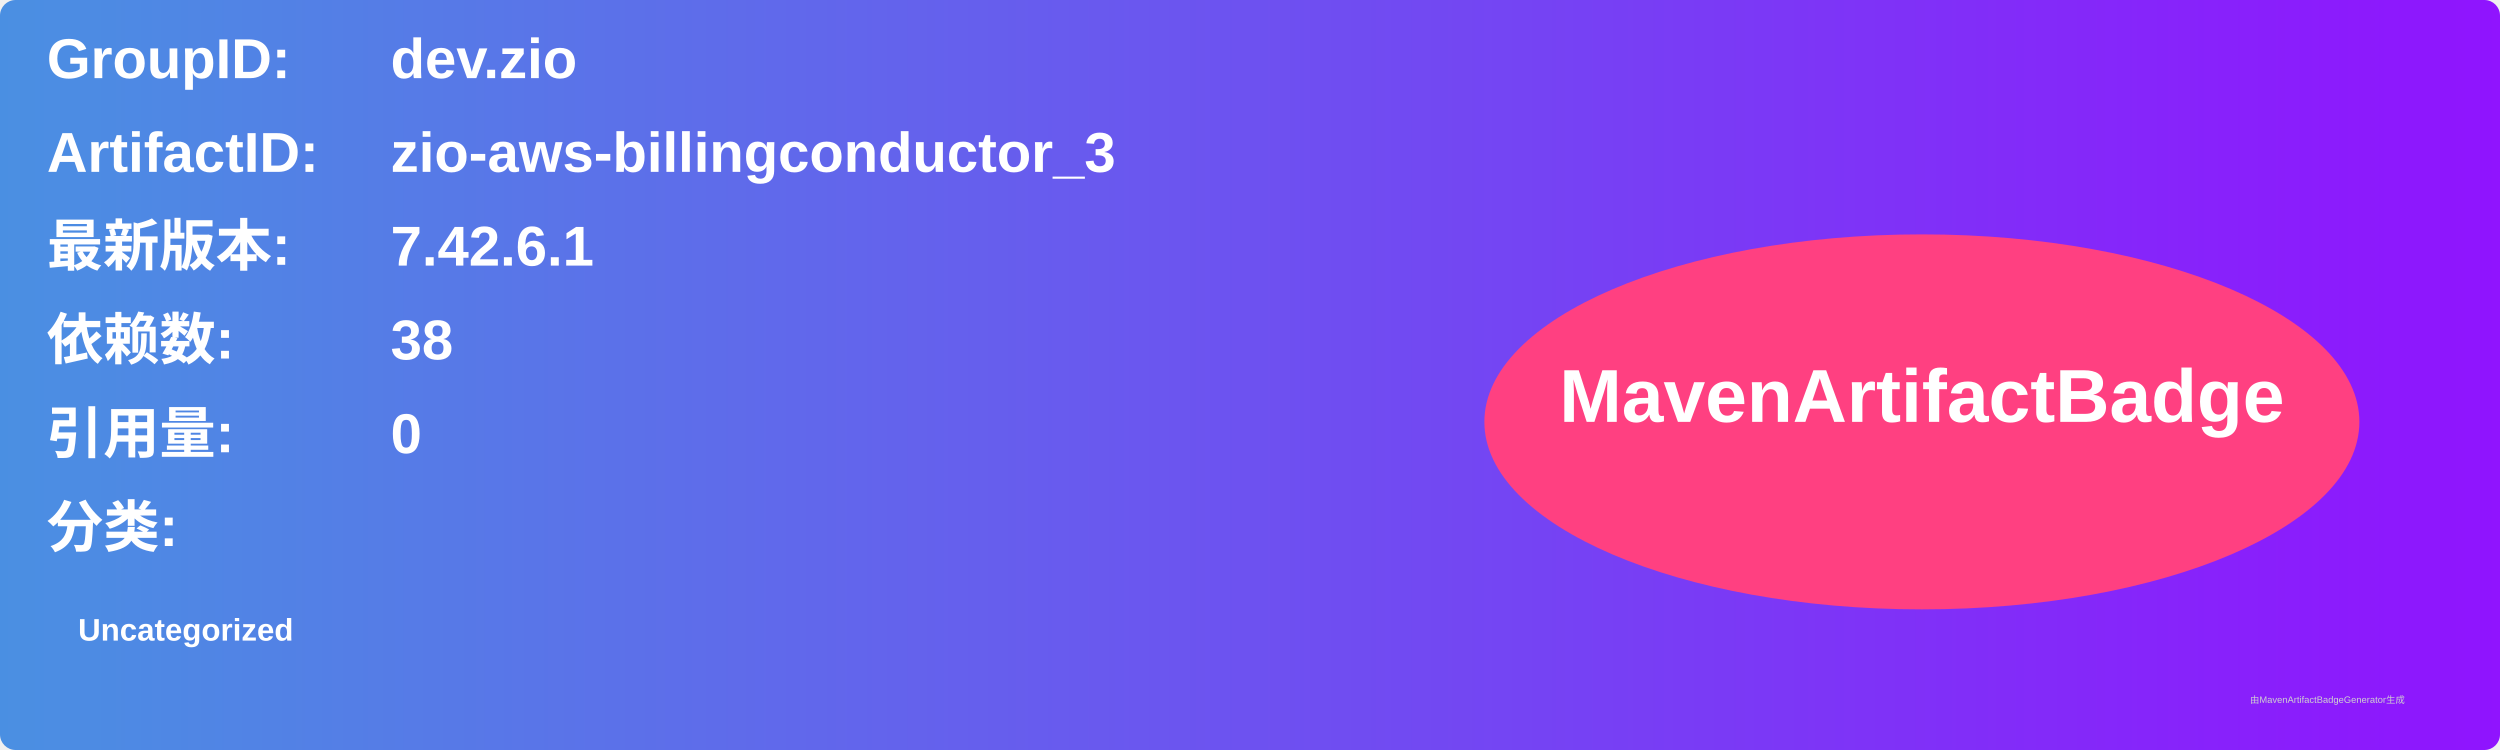
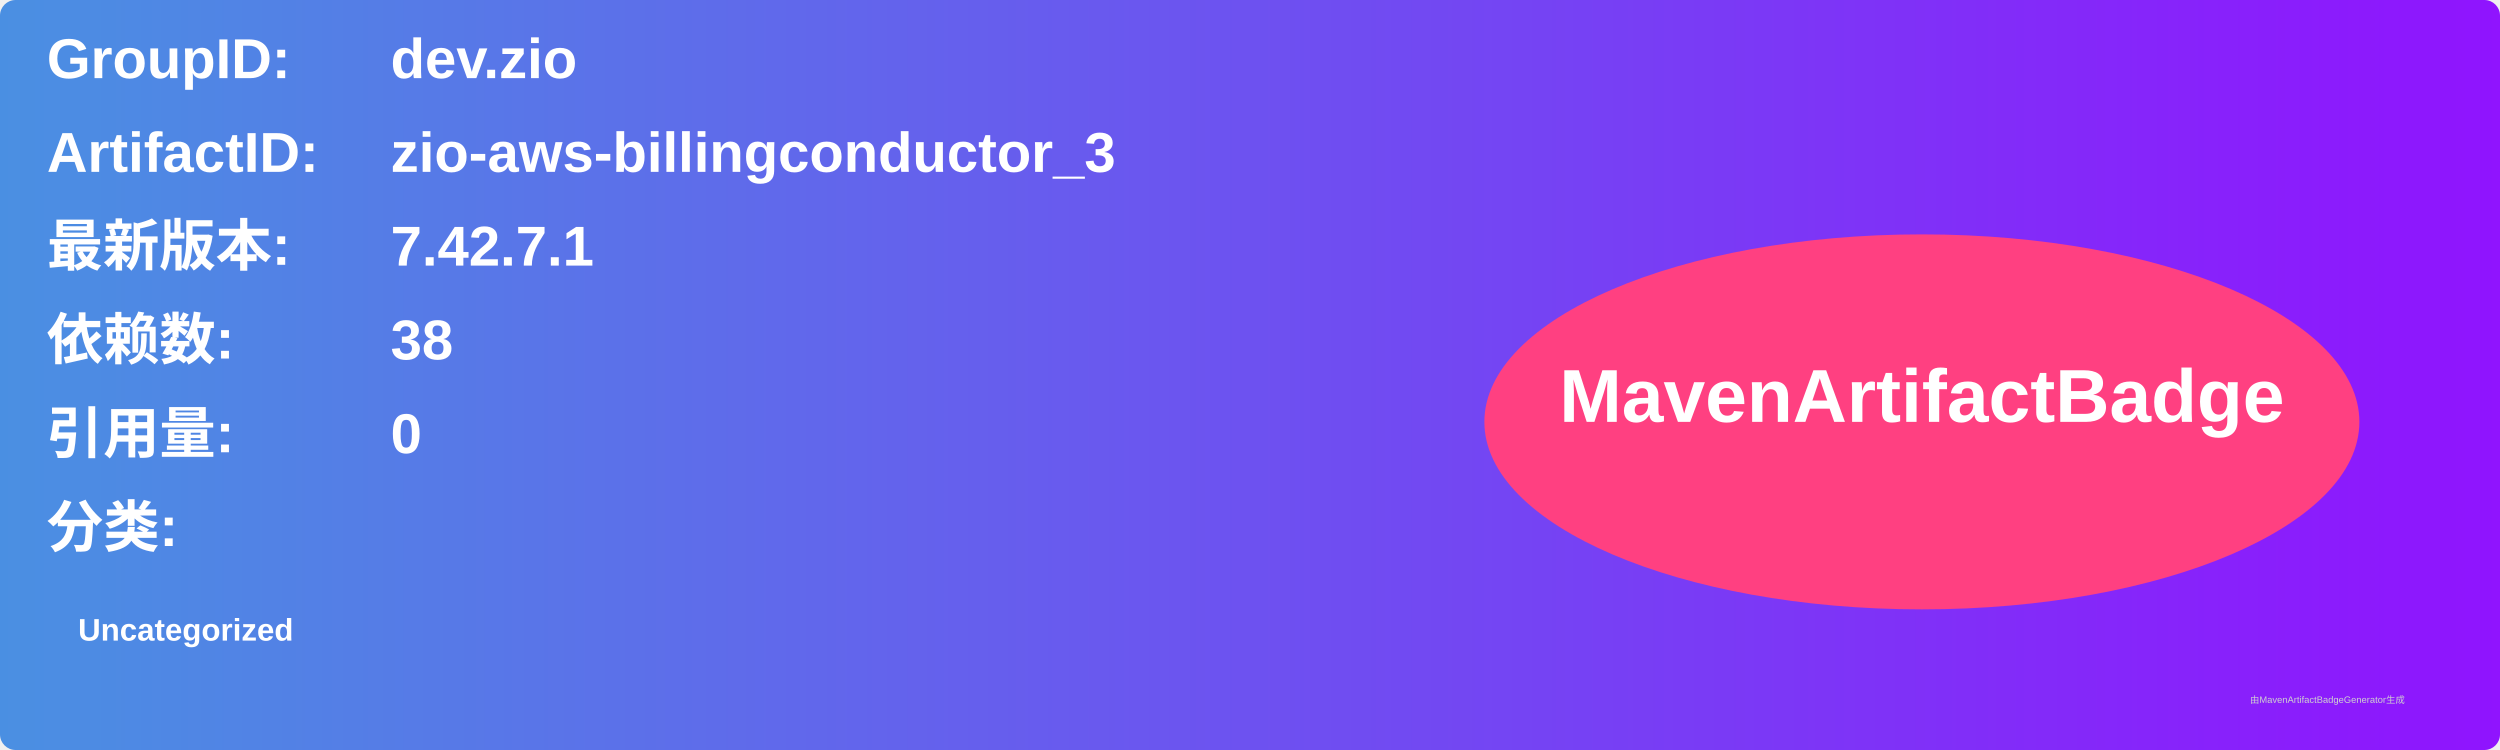
<svg xmlns="http://www.w3.org/2000/svg" width="800" height="240" viewBox="0 0 800 240">
  <linearGradient id="grad" x1="0%" y1="0%" x2="100%" y2="0%">
    <stop offset="0%" stop-color="#4a90e2" />
    <stop offset="100%" stop-color="#9013fe" />
  </linearGradient>
  <rect width="100%" height="100%" rx="5" ry="5" fill="url(#grad)" />
  <g transform="translate(15, 15)">
    <text x="0" y="10" font-family="Arial" font-size="18" fill="white" font-weight="bold" width="260">GroupID:</text>
    <text x="110" y="10" font-family="Arial" font-size="18" fill="white" font-weight="bold" width="460">dev.zio</text>
    <text x="0" y="40" font-family="Arial" font-size="18" fill="white" font-weight="bold" width="260">ArtifactID:</text>
    <text x="110" y="40" font-family="Arial" font-size="18" fill="white" font-weight="bold" width="460">zio-aws-billingconductor_3</text>
    <text x="0" y="70" font-family="Arial" font-size="18" fill="white" font-weight="bold">最新版本:</text>
    <text x="110" y="70" font-family="Arial" font-size="18" fill="white" font-weight="bold">
-       <tspan font-weight="bold">7.42.6.1</tspan>
+       <tspan font-weight="bold">7.42.7.1</tspan>
    </text>
    <text x="0" y="100" font-family="Arial" font-size="18" fill="white" font-weight="bold">依赖数: </text>
    <text x="110" y="100" font-family="Arial" font-size="18" fill="white">
      <tspan font-weight="bold">38</tspan>
    </text>
    <text x="0" y="130" font-family="Arial" font-size="18" fill="white" font-weight="bold">引用量: </text>
    <text x="110" y="130" font-family="Arial" font-size="18" fill="white">
      <tspan font-weight="bold">0</tspan>
    </text>
    <text x="0" y="160" font-family="Arial" font-size="18" fill="white" font-weight="bold">分类:</text>
    <text x="10" y="190" font-family="Arial" font-size="10" fill="white">
      <tspan font-weight="bold">Uncategorized</tspan>
    </text>
    <ellipse cx="600" cy="120" rx="140" ry="60" fill="#ff4081" />
    <text x="600" y="120" text-anchor="middle" font-family="Arial" font-size="24" fill="white" font-weight="bold">MavenArtifactBadge</text>
  </g>
  <text x="720" y="225" font-family="Arial" font-size="3" fill="#d0d0d0">由MavenArtifactBadgeGenerator生成</text>
</svg>
